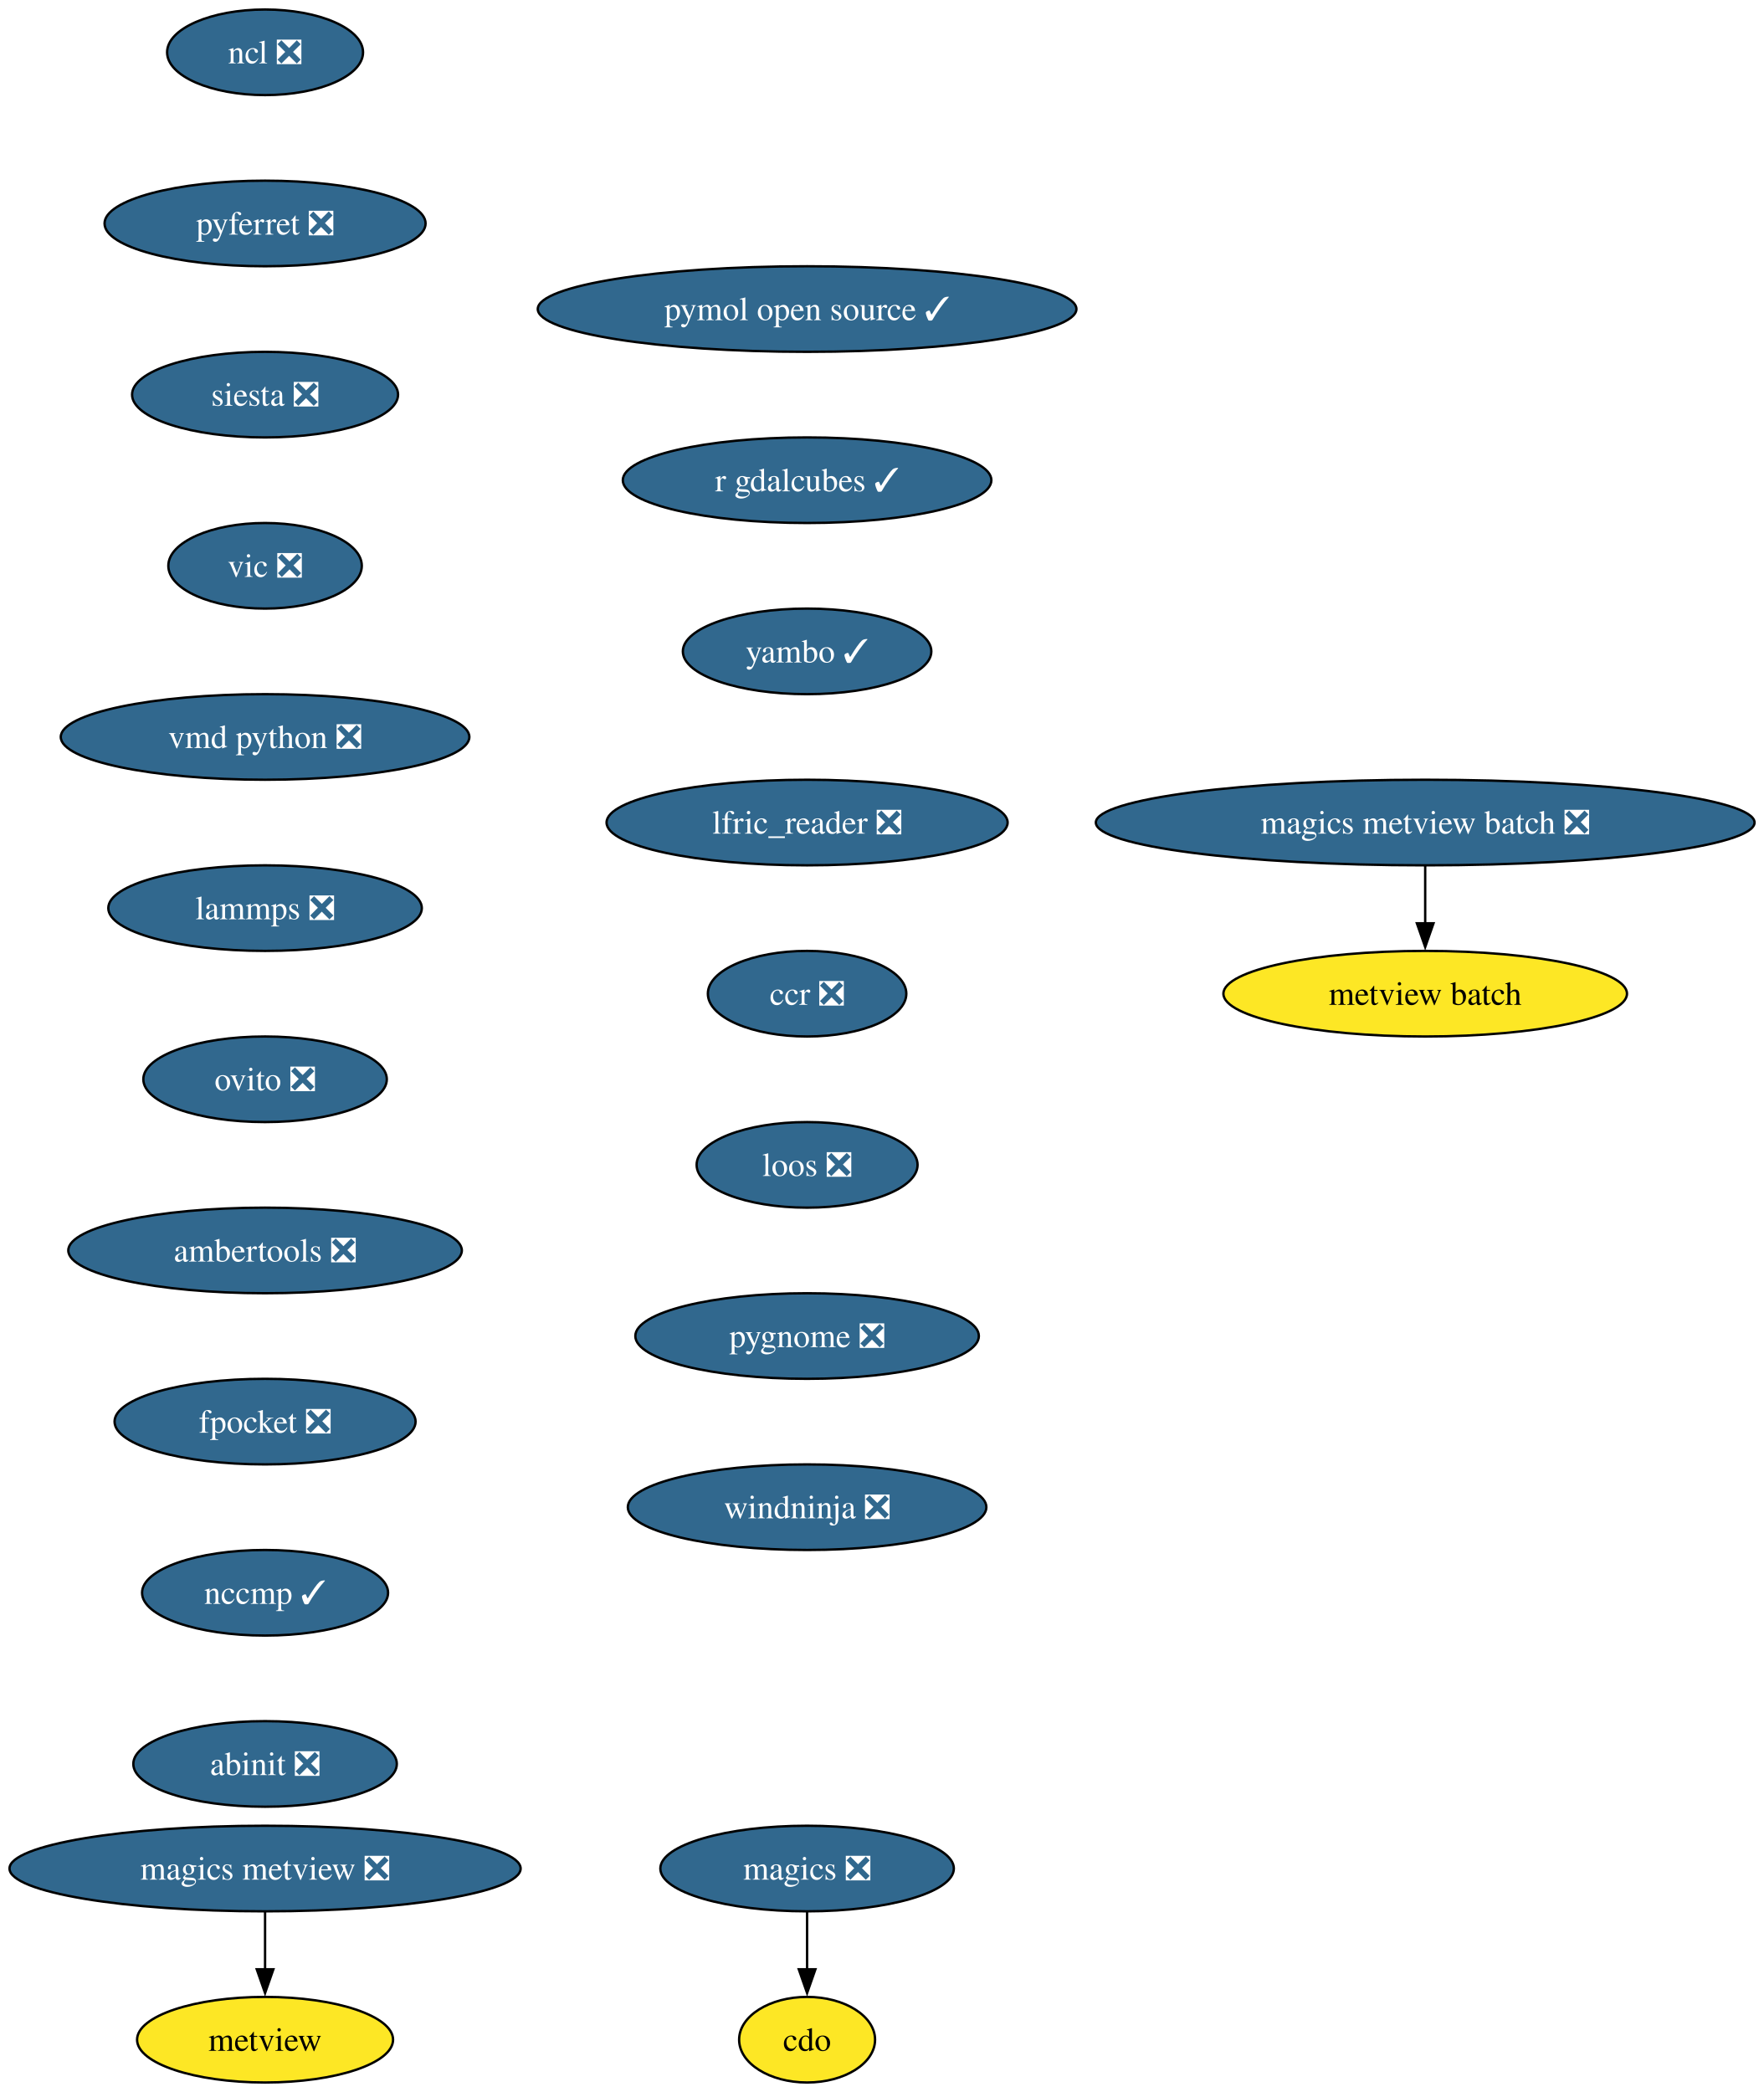
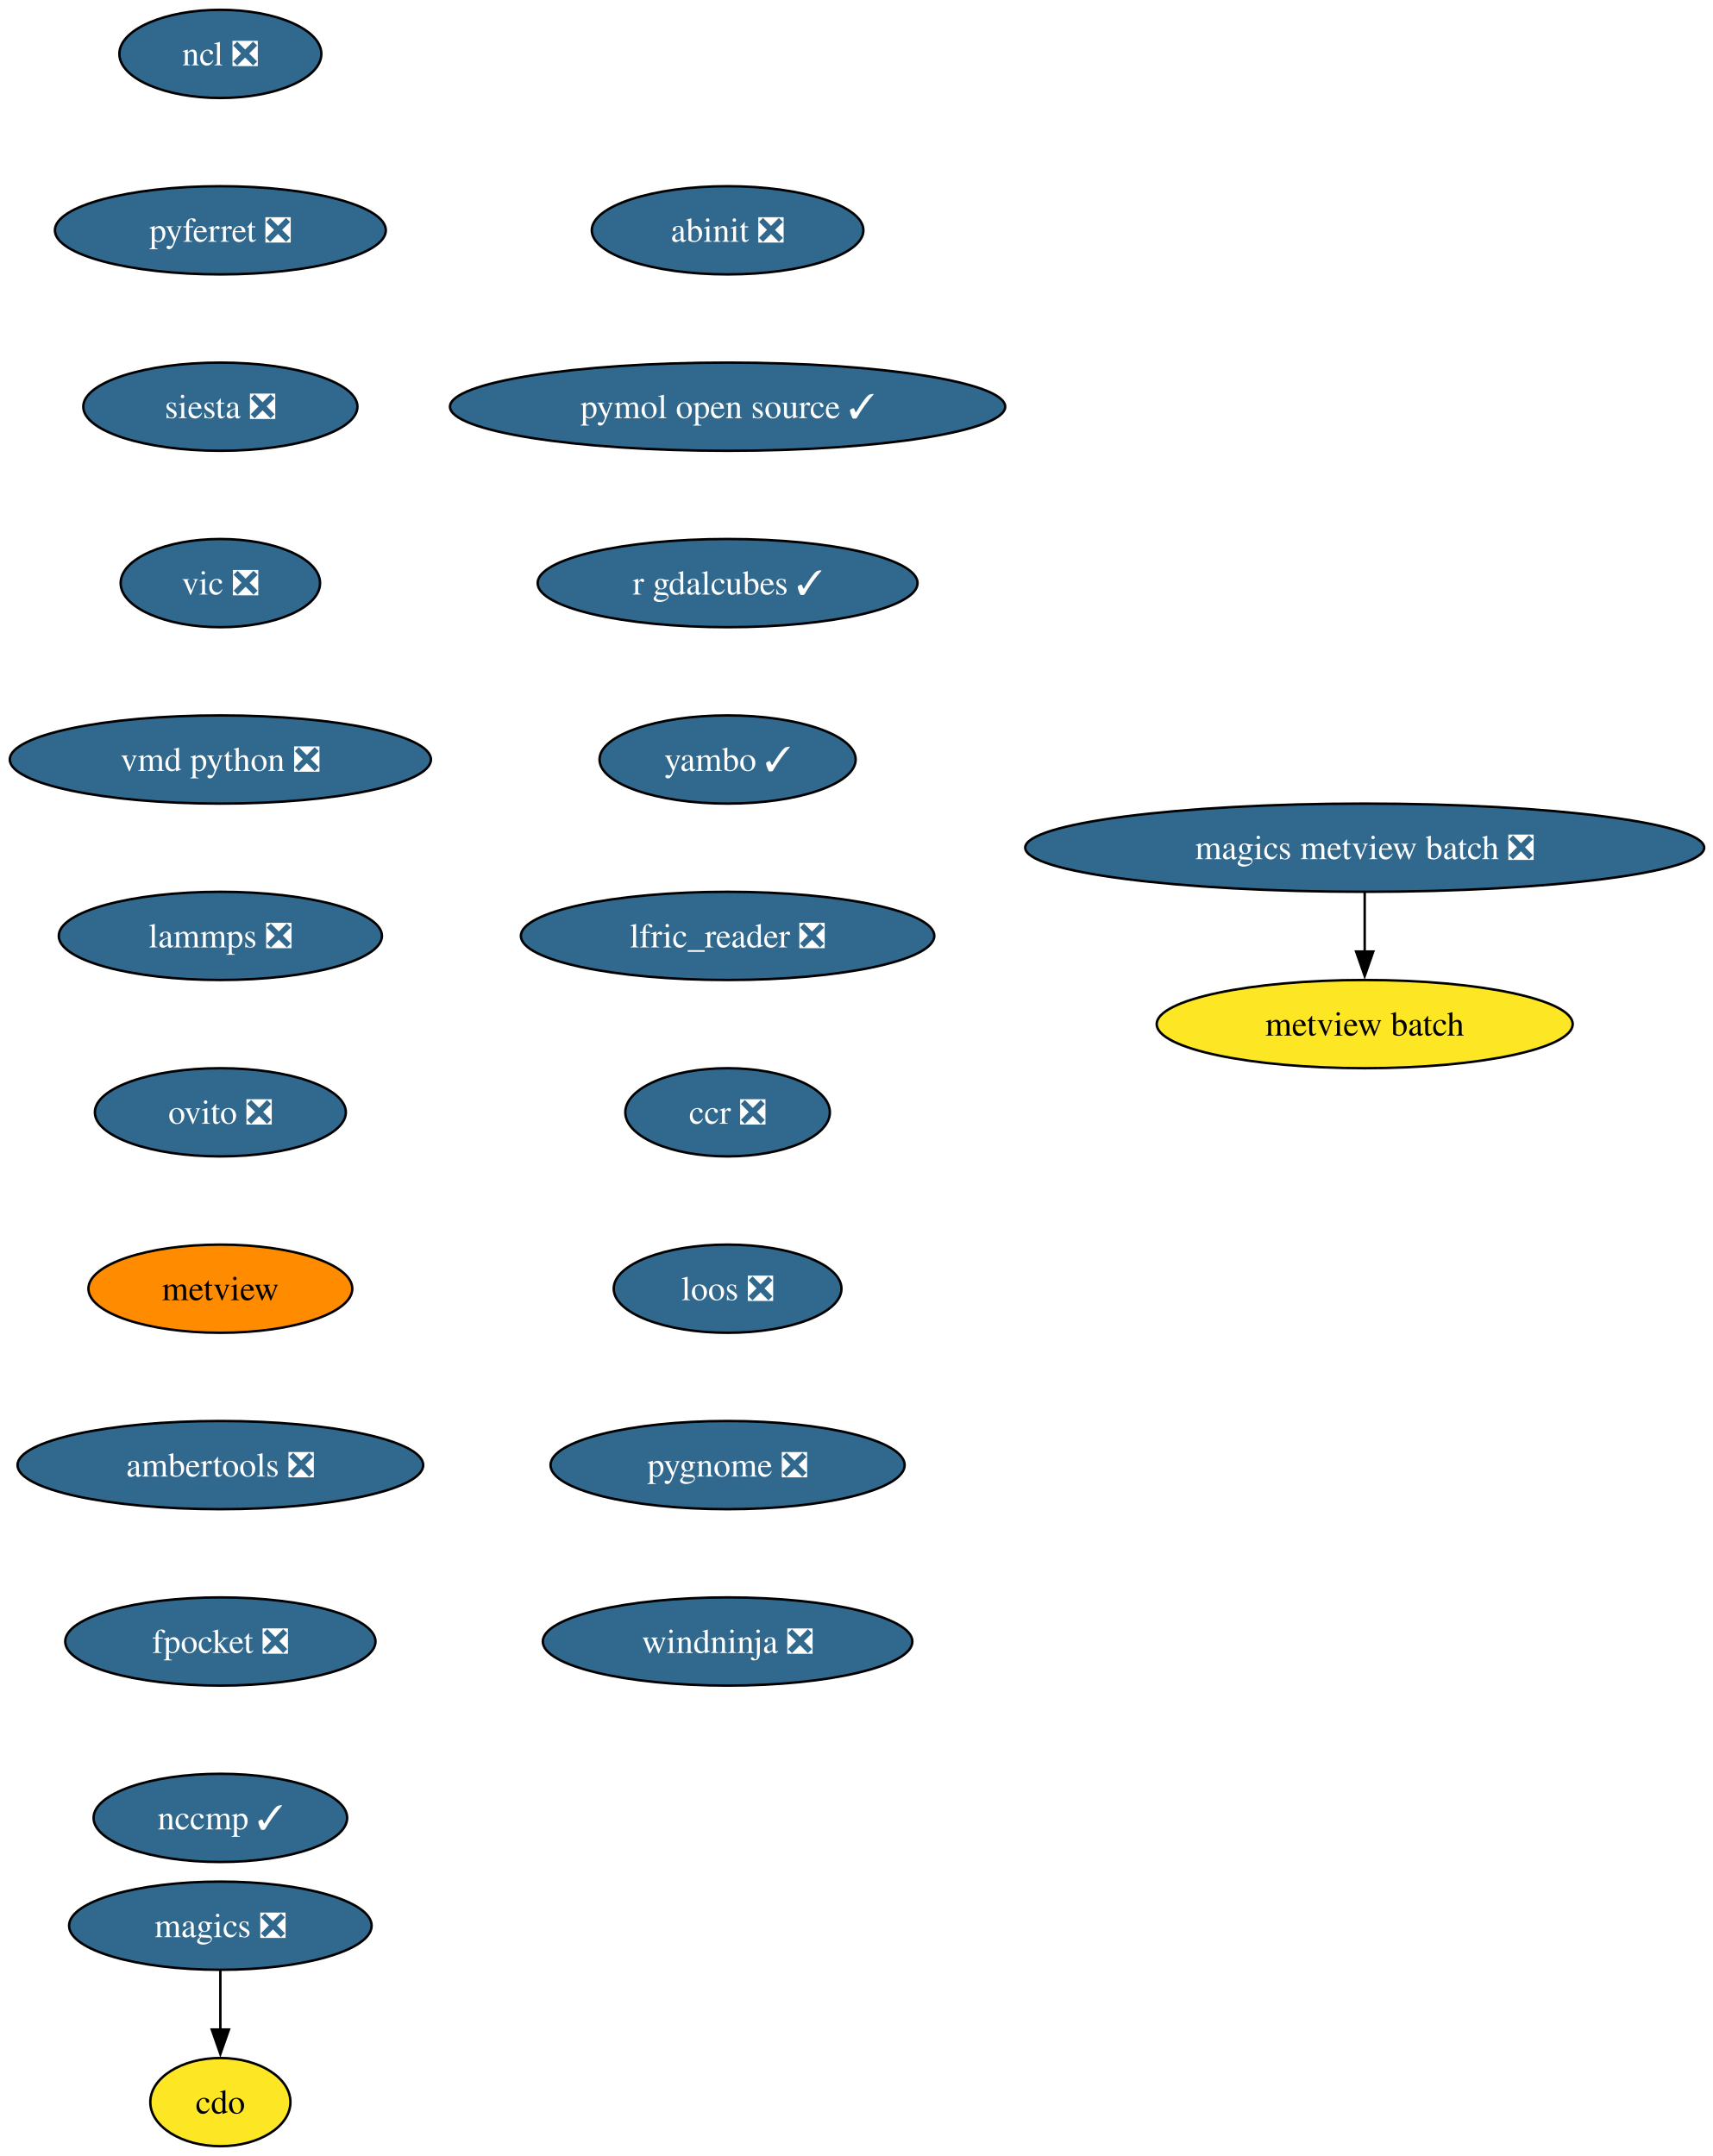
- <svg xmlns="http://www.w3.org/2000/svg" xmlns:xlink="http://www.w3.org/1999/xlink" width="742pt" height="880pt" viewBox="0.00 0.00 742.00 880.00">
+ <svg xmlns="http://www.w3.org/2000/svg" xmlns:xlink="http://www.w3.org/1999/xlink" width="699pt" height="880pt" viewBox="0.00 0.00 699.00 880.00">
  <g id="graph0" class="graph" transform="scale(1 1) rotate(0) translate(4 876)">
-     <polygon fill="white" stroke="none" points="-4,4 -4,-876 738.05,-876 738.05,4 -4,4" />
+     <polygon fill="white" stroke="none" points="-4,4 -4,-876 695.47,-876 695.47,4 -4,4" />
    <g id="node1" class="node">
      <g id="a_node1">
        <a xlink:href="https://github.com/conda-forge/cdo-feedstock" xlink:title="cdo">
-           <ellipse fill="#fde725" stroke="black" cx="335.5" cy="-18" rx="28.59" ry="18" />
-           <text xml:space="preserve" text-anchor="middle" x="335.5" y="-13.32" font-family="Times,serif" font-size="14.00">cdo</text>
+           <ellipse fill="#fde725" stroke="black" cx="85.93" cy="-18" rx="28.59" ry="18" />
+           <text xml:space="preserve" text-anchor="middle" x="85.93" y="-13.32" font-family="Times,serif" font-size="14.00">cdo</text>
        </a>
      </g>
    </g>
    <g id="node2" class="node">
      <g id="a_node2">
        <a xlink:href="https://github.com/conda-forge/magics-feedstock/pull/146" xlink:title="magics ❎">
-           <ellipse fill="#31688e" stroke="black" cx="335.5" cy="-90" rx="61.73" ry="18" />
-           <text xml:space="preserve" text-anchor="middle" x="335.5" y="-85.33" font-family="Times,serif" font-size="14.00" fill="white">magics ❎</text>
+           <ellipse fill="#31688e" stroke="black" cx="85.93" cy="-90" rx="61.73" ry="18" />
+           <text xml:space="preserve" text-anchor="middle" x="85.93" y="-85.33" font-family="Times,serif" font-size="14.00" fill="white">magics ❎</text>
        </a>
      </g>
    </g>
    <g id="edge1" class="edge">
-       <path fill="none" stroke="black" d="M335.5,-71.7C335.5,-64.41 335.5,-55.73 335.5,-47.54" />
-       <polygon fill="black" stroke="black" points="339,-47.62 335.5,-37.62 332,-47.62 339,-47.62" />
+       <path fill="none" stroke="black" d="M85.93,-71.7C85.93,-64.41 85.93,-55.73 85.93,-47.54" />
+       <polygon fill="black" stroke="black" points="89.43,-47.62 85.93,-37.62 82.43,-47.62 89.43,-47.62" />
    </g>
    <g id="node3" class="node">
      <g id="a_node3">
        <a xlink:href="https://github.com/conda-forge/ncl-feedstock/pull/169" xlink:title="ncl ❎">
-           <ellipse fill="#31688e" stroke="black" cx="107.5" cy="-854" rx="41.21" ry="18" />
-           <text xml:space="preserve" text-anchor="middle" x="107.5" y="-849.33" font-family="Times,serif" font-size="14.00" fill="white">ncl ❎</text>
+           <ellipse fill="#31688e" stroke="black" cx="85.93" cy="-854" rx="41.21" ry="18" />
+           <text xml:space="preserve" text-anchor="middle" x="85.93" y="-849.33" font-family="Times,serif" font-size="14.00" fill="white">ncl ❎</text>
        </a>
      </g>
    </g>
    <g id="node4" class="node">
      <g id="a_node4">
        <a xlink:href="https://github.com/conda-forge/pyferret-feedstock/pull/117" xlink:title="pyferret ❎">
-           <ellipse fill="#31688e" stroke="black" cx="107.5" cy="-782" rx="67.52" ry="18" />
-           <text xml:space="preserve" text-anchor="middle" x="107.5" y="-777.33" font-family="Times,serif" font-size="14.00" fill="white">pyferret ❎</text>
+           <ellipse fill="#31688e" stroke="black" cx="85.93" cy="-782" rx="67.52" ry="18" />
+           <text xml:space="preserve" text-anchor="middle" x="85.93" y="-777.33" font-family="Times,serif" font-size="14.00" fill="white">pyferret ❎</text>
        </a>
      </g>
    </g>
    <g id="node5" class="node">
      <g id="a_node5">
        <a xlink:href="https://github.com/conda-forge/siesta-feedstock/pull/79" xlink:title="siesta ❎">
-           <ellipse fill="#31688e" stroke="black" cx="107.5" cy="-710" rx="55.94" ry="18" />
-           <text xml:space="preserve" text-anchor="middle" x="107.5" y="-705.33" font-family="Times,serif" font-size="14.00" fill="white">siesta ❎</text>
+           <ellipse fill="#31688e" stroke="black" cx="85.93" cy="-710" rx="55.94" ry="18" />
+           <text xml:space="preserve" text-anchor="middle" x="85.93" y="-705.33" font-family="Times,serif" font-size="14.00" fill="white">siesta ❎</text>
        </a>
      </g>
    </g>
    <g id="node6" class="node">
      <g id="a_node6">
        <a xlink:href="https://github.com/conda-forge/vic-feedstock/pull/26" xlink:title="vic ❎">
-           <ellipse fill="#31688e" stroke="black" cx="107.5" cy="-638" rx="40.69" ry="18" />
-           <text xml:space="preserve" text-anchor="middle" x="107.5" y="-633.33" font-family="Times,serif" font-size="14.00" fill="white">vic ❎</text>
+           <ellipse fill="#31688e" stroke="black" cx="85.93" cy="-638" rx="40.69" ry="18" />
+           <text xml:space="preserve" text-anchor="middle" x="85.93" y="-633.33" font-family="Times,serif" font-size="14.00" fill="white">vic ❎</text>
        </a>
      </g>
    </g>
    <g id="node7" class="node">
      <g id="a_node7">
        <a xlink:href="https://github.com/conda-forge/vmd-python-feedstock/pull/48" xlink:title="vmd python ❎">
-           <ellipse fill="#31688e" stroke="black" cx="107.5" cy="-566" rx="85.93" ry="18" />
-           <text xml:space="preserve" text-anchor="middle" x="107.5" y="-561.33" font-family="Times,serif" font-size="14.00" fill="white">vmd python ❎</text>
+           <ellipse fill="#31688e" stroke="black" cx="85.93" cy="-566" rx="85.93" ry="18" />
+           <text xml:space="preserve" text-anchor="middle" x="85.93" y="-561.33" font-family="Times,serif" font-size="14.00" fill="white">vmd python ❎</text>
        </a>
      </g>
    </g>
    <g id="node8" class="node">
      <g id="a_node8">
        <a xlink:href="https://github.com/conda-forge/lammps-feedstock/pull/238" xlink:title="lammps ❎">
-           <ellipse fill="#31688e" stroke="black" cx="107.5" cy="-494" rx="65.94" ry="18" />
-           <text xml:space="preserve" text-anchor="middle" x="107.5" y="-489.32" font-family="Times,serif" font-size="14.00" fill="white">lammps ❎</text>
+           <ellipse fill="#31688e" stroke="black" cx="85.93" cy="-494" rx="65.94" ry="18" />
+           <text xml:space="preserve" text-anchor="middle" x="85.93" y="-489.32" font-family="Times,serif" font-size="14.00" fill="white">lammps ❎</text>
        </a>
      </g>
    </g>
    <g id="node9" class="node">
      <g id="a_node9">
        <a xlink:href="https://github.com/conda-forge/ovito-feedstock/pull/126" xlink:title="ovito ❎">
-           <ellipse fill="#31688e" stroke="black" cx="107.5" cy="-422" rx="51.21" ry="18" />
-           <text xml:space="preserve" text-anchor="middle" x="107.5" y="-417.32" font-family="Times,serif" font-size="14.00" fill="white">ovito ❎</text>
+           <ellipse fill="#31688e" stroke="black" cx="85.93" cy="-422" rx="51.21" ry="18" />
+           <text xml:space="preserve" text-anchor="middle" x="85.93" y="-417.32" font-family="Times,serif" font-size="14.00" fill="white">ovito ❎</text>
        </a>
      </g>
    </g>
    <g id="node10" class="node">
      <g id="a_node10">
+         <a xlink:href="https://github.com/conda-forge/metview-feedstock" xlink:title="metview">
+           <ellipse fill="#ff8c00" stroke="black" cx="85.93" cy="-350" rx="53.84" ry="18" />
+           <text xml:space="preserve" text-anchor="middle" x="85.93" y="-345.32" font-family="Times,serif" font-size="14.00">metview</text>
+         </a>
+       </g>
+     </g>
+     <g id="node11" class="node">
+       <g id="a_node11">
        <a xlink:href="https://github.com/conda-forge/ambertools-feedstock/pull/186" xlink:title="ambertools ❎">
-           <ellipse fill="#31688e" stroke="black" cx="107.5" cy="-350" rx="82.77" ry="18" />
-           <text xml:space="preserve" text-anchor="middle" x="107.5" y="-345.32" font-family="Times,serif" font-size="14.00" fill="white">ambertools ❎</text>
+           <ellipse fill="#31688e" stroke="black" cx="85.93" cy="-278" rx="82.77" ry="18" />
+           <text xml:space="preserve" text-anchor="middle" x="85.93" y="-273.32" font-family="Times,serif" font-size="14.00" fill="white">ambertools ❎</text>
        </a>
      </g>
    </g>
    <g id="node12" class="node">
      <g id="a_node12">
        <a xlink:href="https://github.com/conda-forge/fpocket-feedstock/pull/40" xlink:title="fpocket ❎">
-           <ellipse fill="#31688e" stroke="black" cx="107.5" cy="-278" rx="63.31" ry="18" />
-           <text xml:space="preserve" text-anchor="middle" x="107.5" y="-273.32" font-family="Times,serif" font-size="14.00" fill="white">fpocket ❎</text>
-         </a>
-       </g>
-     </g>
-     <g id="node11" class="node">
-       <g id="a_node11">
-         <a xlink:href="https://github.com/conda-forge/metview-feedstock" xlink:title="metview">
-           <ellipse fill="#fde725" stroke="black" cx="107.5" cy="-18" rx="53.84" ry="18" />
-           <text xml:space="preserve" text-anchor="middle" x="107.5" y="-13.32" font-family="Times,serif" font-size="14.00">metview</text>
+           <ellipse fill="#31688e" stroke="black" cx="85.93" cy="-206" rx="63.31" ry="18" />
+           <text xml:space="preserve" text-anchor="middle" x="85.93" y="-201.33" font-family="Times,serif" font-size="14.00" fill="white">fpocket ❎</text>
        </a>
      </g>
    </g>
    <g id="node13" class="node">
      <g id="a_node13">
        <a xlink:href="https://github.com/conda-forge/nccmp-feedstock/pull/26" xlink:title="nccmp ✓">
-           <ellipse fill="#31688e" stroke="black" cx="107.5" cy="-206" rx="51.74" ry="18" />
-           <text xml:space="preserve" text-anchor="middle" x="107.5" y="-201.33" font-family="Times,serif" font-size="14.00" fill="white">nccmp ✓</text>
+           <ellipse fill="#31688e" stroke="black" cx="85.93" cy="-134" rx="51.74" ry="18" />
+           <text xml:space="preserve" text-anchor="middle" x="85.93" y="-129.32" font-family="Times,serif" font-size="14.00" fill="white">nccmp ✓</text>
+         </a>
+       </g>
+     </g>
+     <g id="node14" class="node">
+       <g id="a_node14">
+         <a xlink:href="https://github.com/conda-forge/magics-metview-batch-feedstock/pull/77" xlink:title="magics metview batch ❎">
+           <ellipse fill="#31688e" stroke="black" cx="552.93" cy="-530" rx="138.54" ry="18" />
+           <text xml:space="preserve" text-anchor="middle" x="552.93" y="-525.33" font-family="Times,serif" font-size="14.00" fill="white">magics metview batch ❎</text>
+         </a>
+       </g>
+     </g>
+     <g id="node15" class="node">
+       <g id="a_node15">
+         <a xlink:href="https://github.com/conda-forge/metview-batch-feedstock" xlink:title="metview batch">
+           <ellipse fill="#fde725" stroke="black" cx="552.93" cy="-458" rx="84.88" ry="18" />
+           <text xml:space="preserve" text-anchor="middle" x="552.93" y="-453.32" font-family="Times,serif" font-size="14.00">metview batch</text>
+         </a>
+       </g>
+     </g>
+     <g id="edge12" class="edge">
+       <path fill="none" stroke="black" d="M552.93,-511.7C552.93,-504.41 552.93,-495.73 552.93,-487.54" />
+       <polygon fill="black" stroke="black" points="556.43,-487.62 552.93,-477.62 549.43,-487.62 556.43,-487.62" />
+     </g>
+     <g id="node16" class="node">
+       <g id="a_node16">
+         <a xlink:href="https://github.com/conda-forge/abinit-feedstock/pull/75" xlink:title="abinit ❎">
+           <ellipse fill="#31688e" stroke="black" cx="292.93" cy="-782" rx="55.42" ry="18" />
+           <text xml:space="preserve" text-anchor="middle" x="292.93" y="-777.33" font-family="Times,serif" font-size="14.00" fill="white">abinit ❎</text>
        </a>
      </g>
    </g>
    <g id="node17" class="node">
      <g id="a_node17">
-         <a xlink:href="https://github.com/conda-forge/abinit-feedstock/pull/75" xlink:title="abinit ❎">
-           <ellipse fill="#31688e" stroke="black" cx="107.5" cy="-134" rx="55.42" ry="18" />
-           <text xml:space="preserve" text-anchor="middle" x="107.5" y="-129.32" font-family="Times,serif" font-size="14.00" fill="white">abinit ❎</text>
-         </a>
-       </g>
-     </g>
-     <g id="node14" class="node">
-       <g id="a_node14">
-         <a xlink:href="https://github.com/conda-forge/magics-metview-feedstock/pull/87" xlink:title="magics metview ❎">
-           <ellipse fill="#31688e" stroke="black" cx="107.5" cy="-90" rx="107.5" ry="18" />
-           <text xml:space="preserve" text-anchor="middle" x="107.5" y="-85.33" font-family="Times,serif" font-size="14.00" fill="white">magics metview ❎</text>
-         </a>
-       </g>
-     </g>
-     <g id="edge11" class="edge">
-       <path fill="none" stroke="black" d="M107.5,-71.7C107.5,-64.41 107.5,-55.73 107.5,-47.54" />
-       <polygon fill="black" stroke="black" points="111,-47.62 107.5,-37.62 104,-47.62 111,-47.62" />
-     </g>
-     <g id="node15" class="node">
-       <g id="a_node15">
-         <a xlink:href="https://github.com/conda-forge/magics-metview-batch-feedstock/pull/77" xlink:title="magics metview batch ❎">
-           <ellipse fill="#31688e" stroke="black" cx="595.5" cy="-530" rx="138.54" ry="18" />
-           <text xml:space="preserve" text-anchor="middle" x="595.5" y="-525.33" font-family="Times,serif" font-size="14.00" fill="white">magics metview batch ❎</text>
-         </a>
-       </g>
-     </g>
-     <g id="node16" class="node">
-       <g id="a_node16">
-         <a xlink:href="https://github.com/conda-forge/metview-batch-feedstock" xlink:title="metview batch">
-           <ellipse fill="#fde725" stroke="black" cx="595.5" cy="-458" rx="84.88" ry="18" />
-           <text xml:space="preserve" text-anchor="middle" x="595.5" y="-453.32" font-family="Times,serif" font-size="14.00">metview batch</text>
-         </a>
-       </g>
-     </g>
-     <g id="edge12" class="edge">
-       <path fill="none" stroke="black" d="M595.5,-511.7C595.5,-504.41 595.5,-495.73 595.5,-487.54" />
-       <polygon fill="black" stroke="black" points="599,-487.62 595.5,-477.62 592,-487.62 599,-487.62" />
+         <a xlink:href="https://github.com/conda-forge/pymol-open-source-feedstock/pull/43" xlink:title="pymol open source ✓">
+           <ellipse fill="#31688e" stroke="black" cx="292.93" cy="-710" rx="113.29" ry="18" />
+           <text xml:space="preserve" text-anchor="middle" x="292.93" y="-705.33" font-family="Times,serif" font-size="14.00" fill="white">pymol open source ✓</text>
+         </a>
+       </g>
    </g>
    <g id="node18" class="node">
      <g id="a_node18">
-         <a xlink:href="https://github.com/conda-forge/pymol-open-source-feedstock/pull/43" xlink:title="pymol open source ✓">
-           <ellipse fill="#31688e" stroke="black" cx="335.5" cy="-746" rx="113.29" ry="18" />
-           <text xml:space="preserve" text-anchor="middle" x="335.5" y="-741.33" font-family="Times,serif" font-size="14.00" fill="white">pymol open source ✓</text>
+         <a xlink:href="https://github.com/conda-forge/r-gdalcubes-feedstock/pull/78" xlink:title="r gdalcubes ✓">
+           <ellipse fill="#31688e" stroke="black" cx="292.93" cy="-638" rx="77.52" ry="18" />
+           <text xml:space="preserve" text-anchor="middle" x="292.93" y="-633.33" font-family="Times,serif" font-size="14.00" fill="white">r gdalcubes ✓</text>
        </a>
      </g>
    </g>
    <g id="node19" class="node">
      <g id="a_node19">
-         <a xlink:href="https://github.com/conda-forge/r-gdalcubes-feedstock/pull/78" xlink:title="r gdalcubes ✓">
-           <ellipse fill="#31688e" stroke="black" cx="335.5" cy="-674" rx="77.52" ry="18" />
-           <text xml:space="preserve" text-anchor="middle" x="335.5" y="-669.33" font-family="Times,serif" font-size="14.00" fill="white">r gdalcubes ✓</text>
+         <a xlink:href="https://github.com/conda-forge/yambo-feedstock/pull/51" xlink:title="yambo ✓">
+           <ellipse fill="#31688e" stroke="black" cx="292.93" cy="-566" rx="52.26" ry="18" />
+           <text xml:space="preserve" text-anchor="middle" x="292.93" y="-561.33" font-family="Times,serif" font-size="14.00" fill="white">yambo ✓</text>
        </a>
      </g>
    </g>
    <g id="node20" class="node">
      <g id="a_node20">
-         <a xlink:href="https://github.com/conda-forge/yambo-feedstock/pull/51" xlink:title="yambo ✓">
-           <ellipse fill="#31688e" stroke="black" cx="335.5" cy="-602" rx="52.26" ry="18" />
-           <text xml:space="preserve" text-anchor="middle" x="335.5" y="-597.33" font-family="Times,serif" font-size="14.00" fill="white">yambo ✓</text>
+         <a xlink:href="https://github.com/conda-forge/lfric_reader-feedstock/pull/24" xlink:title="lfric_reader ❎">
+           <ellipse fill="#31688e" stroke="black" cx="292.93" cy="-494" rx="84.35" ry="18" />
+           <text xml:space="preserve" text-anchor="middle" x="292.93" y="-489.32" font-family="Times,serif" font-size="14.00" fill="white">lfric_reader ❎</text>
        </a>
      </g>
    </g>
    <g id="node21" class="node">
      <g id="a_node21">
-         <a xlink:href="https://github.com/conda-forge/lfric_reader-feedstock/pull/24" xlink:title="lfric_reader ❎">
-           <ellipse fill="#31688e" stroke="black" cx="335.5" cy="-530" rx="84.35" ry="18" />
-           <text xml:space="preserve" text-anchor="middle" x="335.5" y="-525.33" font-family="Times,serif" font-size="14.00" fill="white">lfric_reader ❎</text>
+         <a xlink:href="https://github.com/conda-forge/ccr-feedstock/pull/13" xlink:title="ccr ❎">
+           <ellipse fill="#31688e" stroke="black" cx="292.93" cy="-422" rx="41.74" ry="18" />
+           <text xml:space="preserve" text-anchor="middle" x="292.93" y="-417.32" font-family="Times,serif" font-size="14.00" fill="white">ccr ❎</text>
        </a>
      </g>
    </g>
    <g id="node22" class="node">
      <g id="a_node22">
-         <a xlink:href="https://github.com/conda-forge/ccr-feedstock/pull/13" xlink:title="ccr ❎">
-           <ellipse fill="#31688e" stroke="black" cx="335.5" cy="-458" rx="41.74" ry="18" />
-           <text xml:space="preserve" text-anchor="middle" x="335.5" y="-453.32" font-family="Times,serif" font-size="14.00" fill="white">ccr ❎</text>
+         <a xlink:href="https://github.com/conda-forge/loos-feedstock/pull/33" xlink:title="loos ❎">
+           <ellipse fill="#31688e" stroke="black" cx="292.93" cy="-350" rx="46.47" ry="18" />
+           <text xml:space="preserve" text-anchor="middle" x="292.93" y="-345.32" font-family="Times,serif" font-size="14.00" fill="white">loos ❎</text>
        </a>
      </g>
    </g>
    <g id="node23" class="node">
      <g id="a_node23">
-         <a xlink:href="https://github.com/conda-forge/loos-feedstock/pull/33" xlink:title="loos ❎">
-           <ellipse fill="#31688e" stroke="black" cx="335.5" cy="-386" rx="46.47" ry="18" />
-           <text xml:space="preserve" text-anchor="middle" x="335.5" y="-381.32" font-family="Times,serif" font-size="14.00" fill="white">loos ❎</text>
+         <a xlink:href="https://github.com/conda-forge/pygnome-feedstock/pull/23" xlink:title="pygnome ❎">
+           <ellipse fill="#31688e" stroke="black" cx="292.93" cy="-278" rx="72.25" ry="18" />
+           <text xml:space="preserve" text-anchor="middle" x="292.93" y="-273.32" font-family="Times,serif" font-size="14.00" fill="white">pygnome ❎</text>
        </a>
      </g>
    </g>
    <g id="node24" class="node">
      <g id="a_node24">
-         <a xlink:href="https://github.com/conda-forge/pygnome-feedstock/pull/23" xlink:title="pygnome ❎">
-           <ellipse fill="#31688e" stroke="black" cx="335.5" cy="-314" rx="72.25" ry="18" />
-           <text xml:space="preserve" text-anchor="middle" x="335.5" y="-309.32" font-family="Times,serif" font-size="14.00" fill="white">pygnome ❎</text>
-         </a>
-       </g>
-     </g>
-     <g id="node25" class="node">
-       <g id="a_node25">
        <a xlink:href="https://github.com/conda-forge/windninja-feedstock/pull/22" xlink:title="windninja ❎">
-           <ellipse fill="#31688e" stroke="black" cx="335.5" cy="-242" rx="75.41" ry="18" />
-           <text xml:space="preserve" text-anchor="middle" x="335.5" y="-237.32" font-family="Times,serif" font-size="14.00" fill="white">windninja ❎</text>
+           <ellipse fill="#31688e" stroke="black" cx="292.93" cy="-206" rx="75.41" ry="18" />
+           <text xml:space="preserve" text-anchor="middle" x="292.93" y="-201.32" font-family="Times,serif" font-size="14.00" fill="white">windninja ❎</text>
        </a>
      </g>
    </g>
  </g>
</svg>
